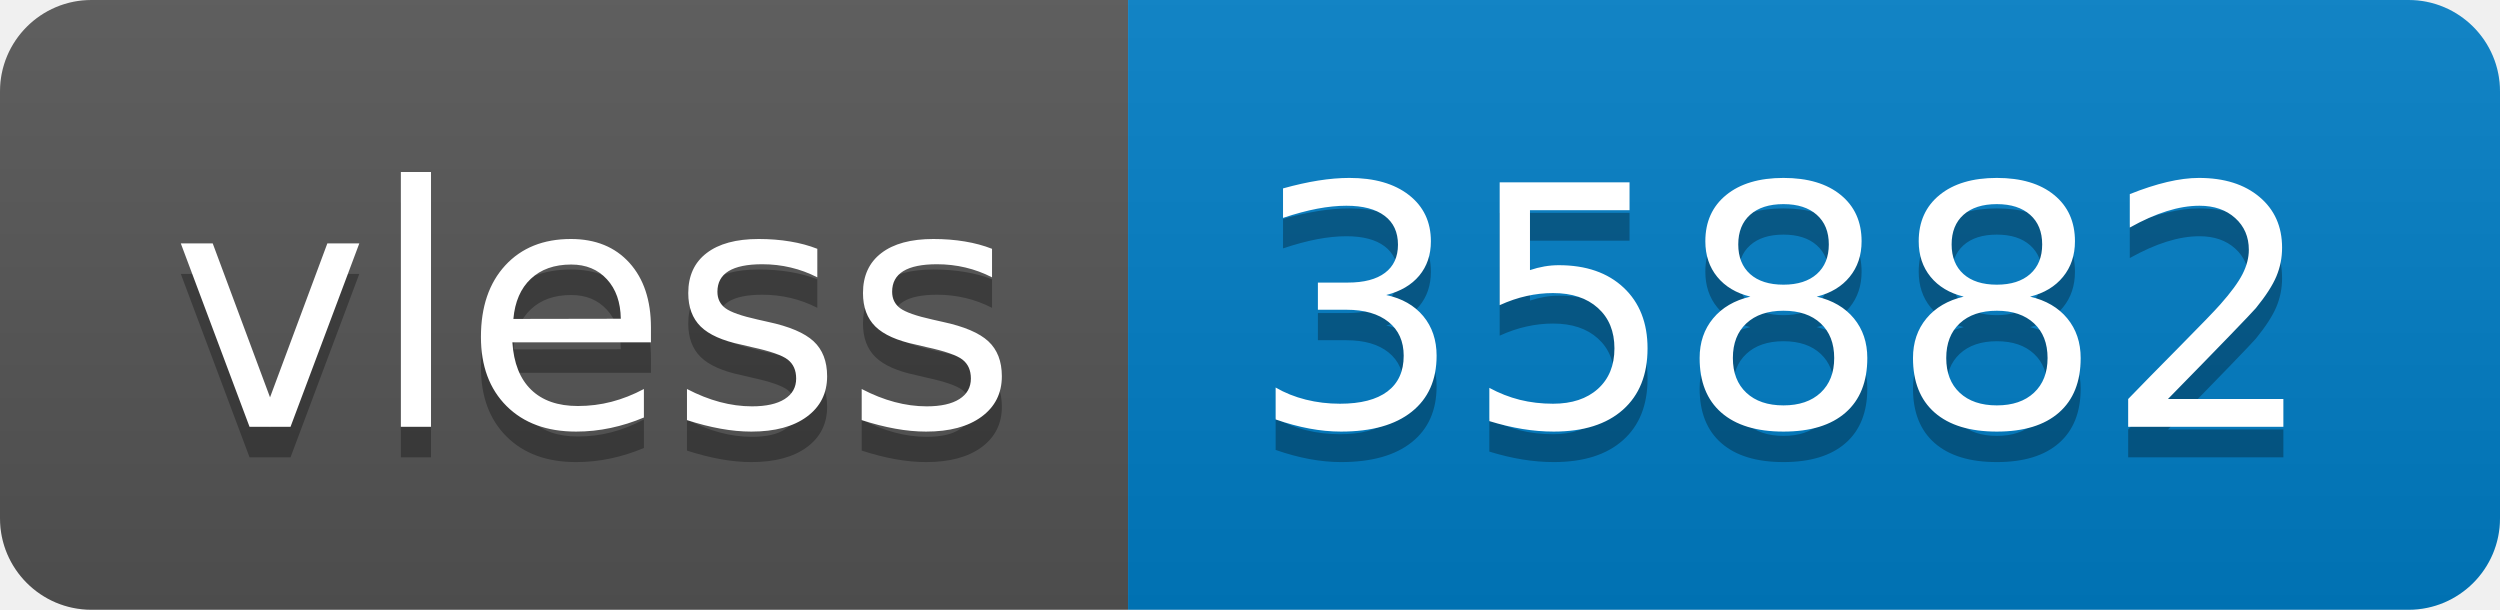
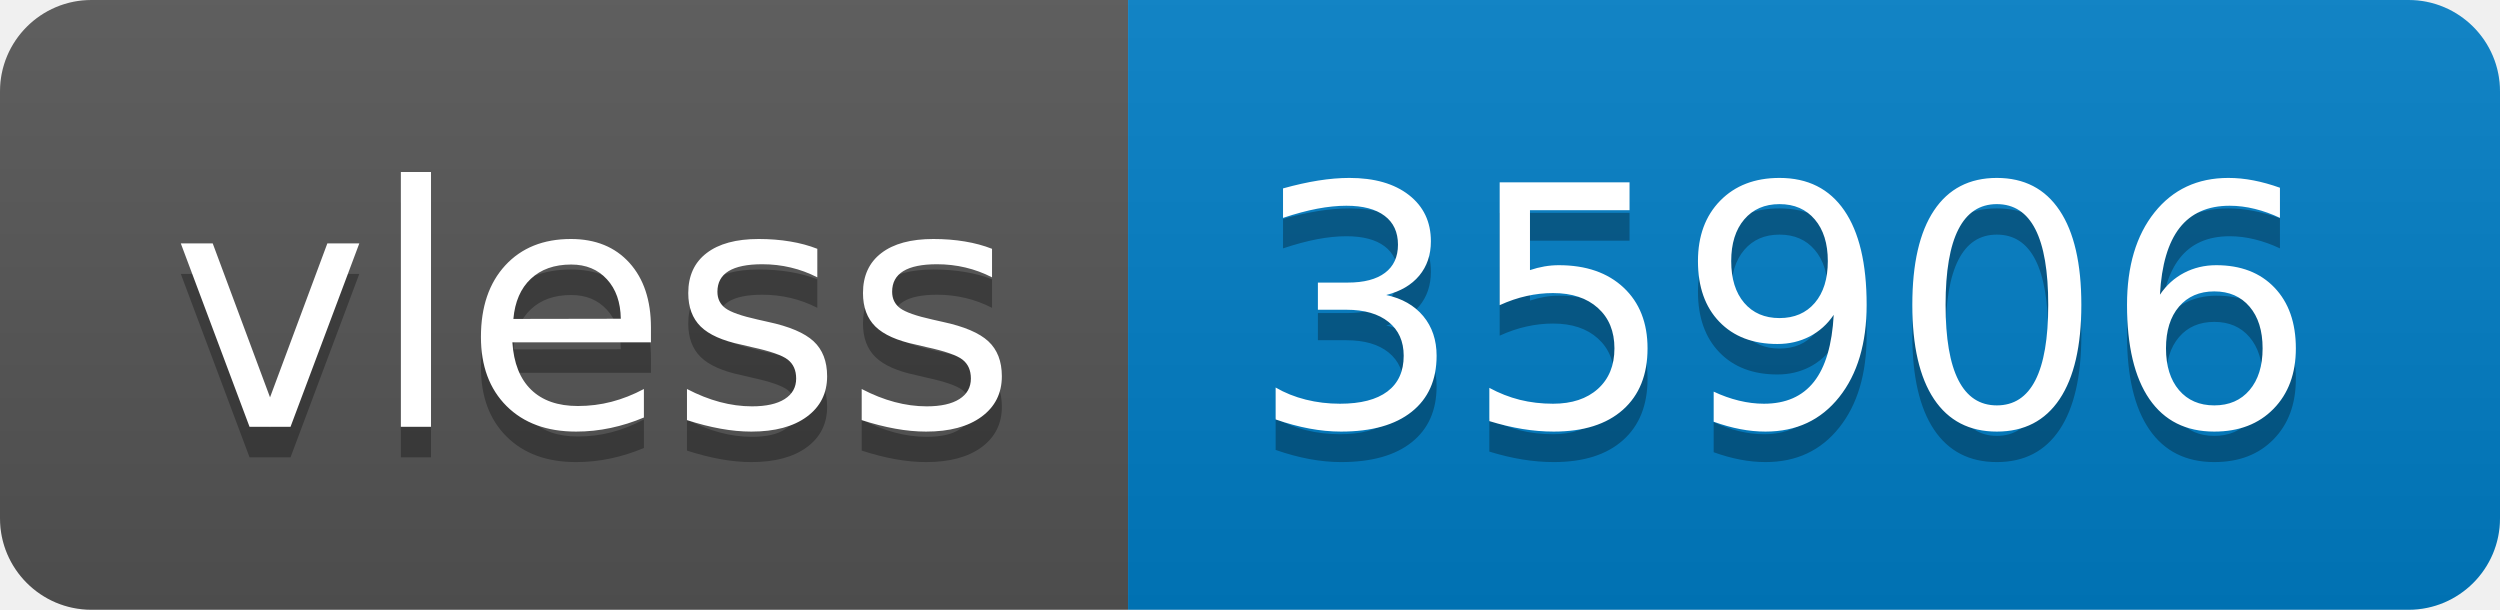
- <svg xmlns="http://www.w3.org/2000/svg" width="82" height="20" role="img" aria-label="vless: 35882">
+ <svg xmlns="http://www.w3.org/2000/svg" width="82" height="20" role="img" aria-label="vless: 35906">
  <linearGradient id="s" x2="0" y2="100%">
    <stop offset="0" stop-color="#bbb" stop-opacity=".1" />
    <stop offset="1" stop-opacity=".1" />
  </linearGradient>
  <clipPath id="r">
    <rect width="82" height="20" rx="3" fill="#fff" />
  </clipPath>
  <g clip-path="url(#r)">
    <rect width="37" height="20" fill="#555" />
    <rect x="37" width="45" height="20" fill="#007ec6" />
    <rect width="82" height="20" fill="url(#s)" />
  </g>
  <g fill="#fff" text-anchor="middle" font-family="Verdana,Geneva,DejaVu Sans,sans-serif" text-rendering="geometricPrecision" font-size="110">
    <text aria-hidden="true" x="195" y="150" fill="#010101" fill-opacity=".3" transform="scale(.1)" textLength="270">vless</text>
    <text x="195" y="140" transform="scale(.1)" fill="#fff" textLength="270">vless</text>
-     <text aria-hidden="true" x="585" y="150" fill="#010101" fill-opacity=".3" transform="scale(.1)" textLength="350">35882</text>
-     <text x="585" y="140" transform="scale(.1)" fill="#fff" textLength="350">35882</text>
+     <text aria-hidden="true" x="585" y="150" fill="#010101" fill-opacity=".3" transform="scale(.1)" textLength="350">35906</text>
+     <text x="585" y="140" transform="scale(.1)" fill="#fff" textLength="350">35906</text>
  </g>
</svg>
